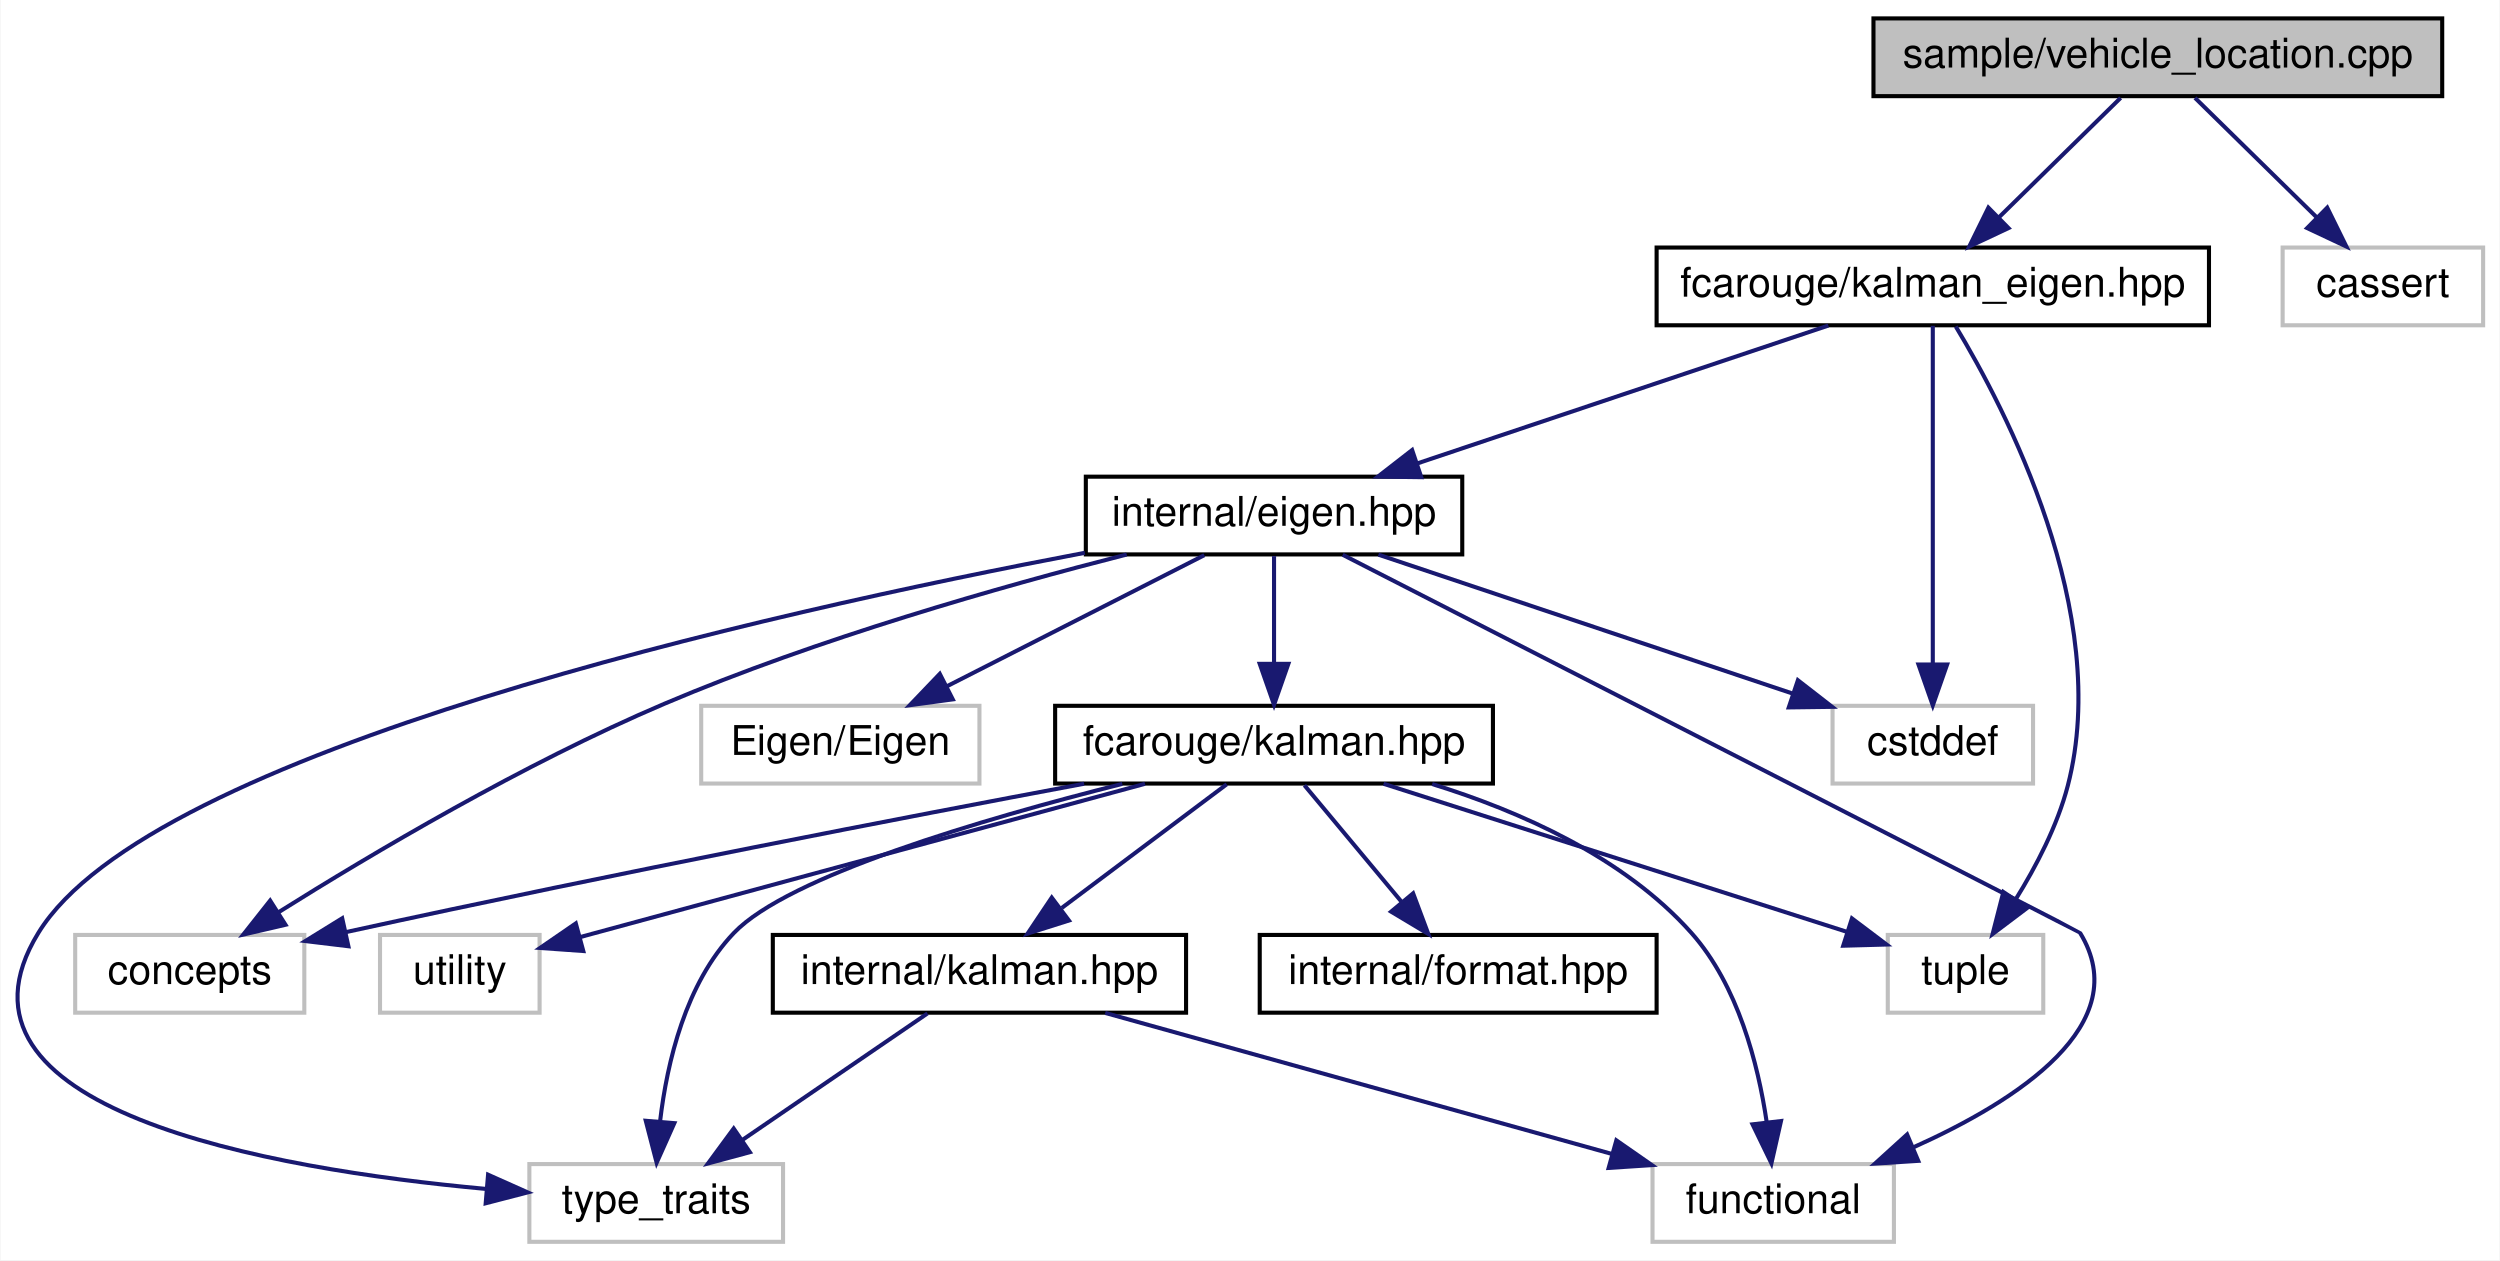
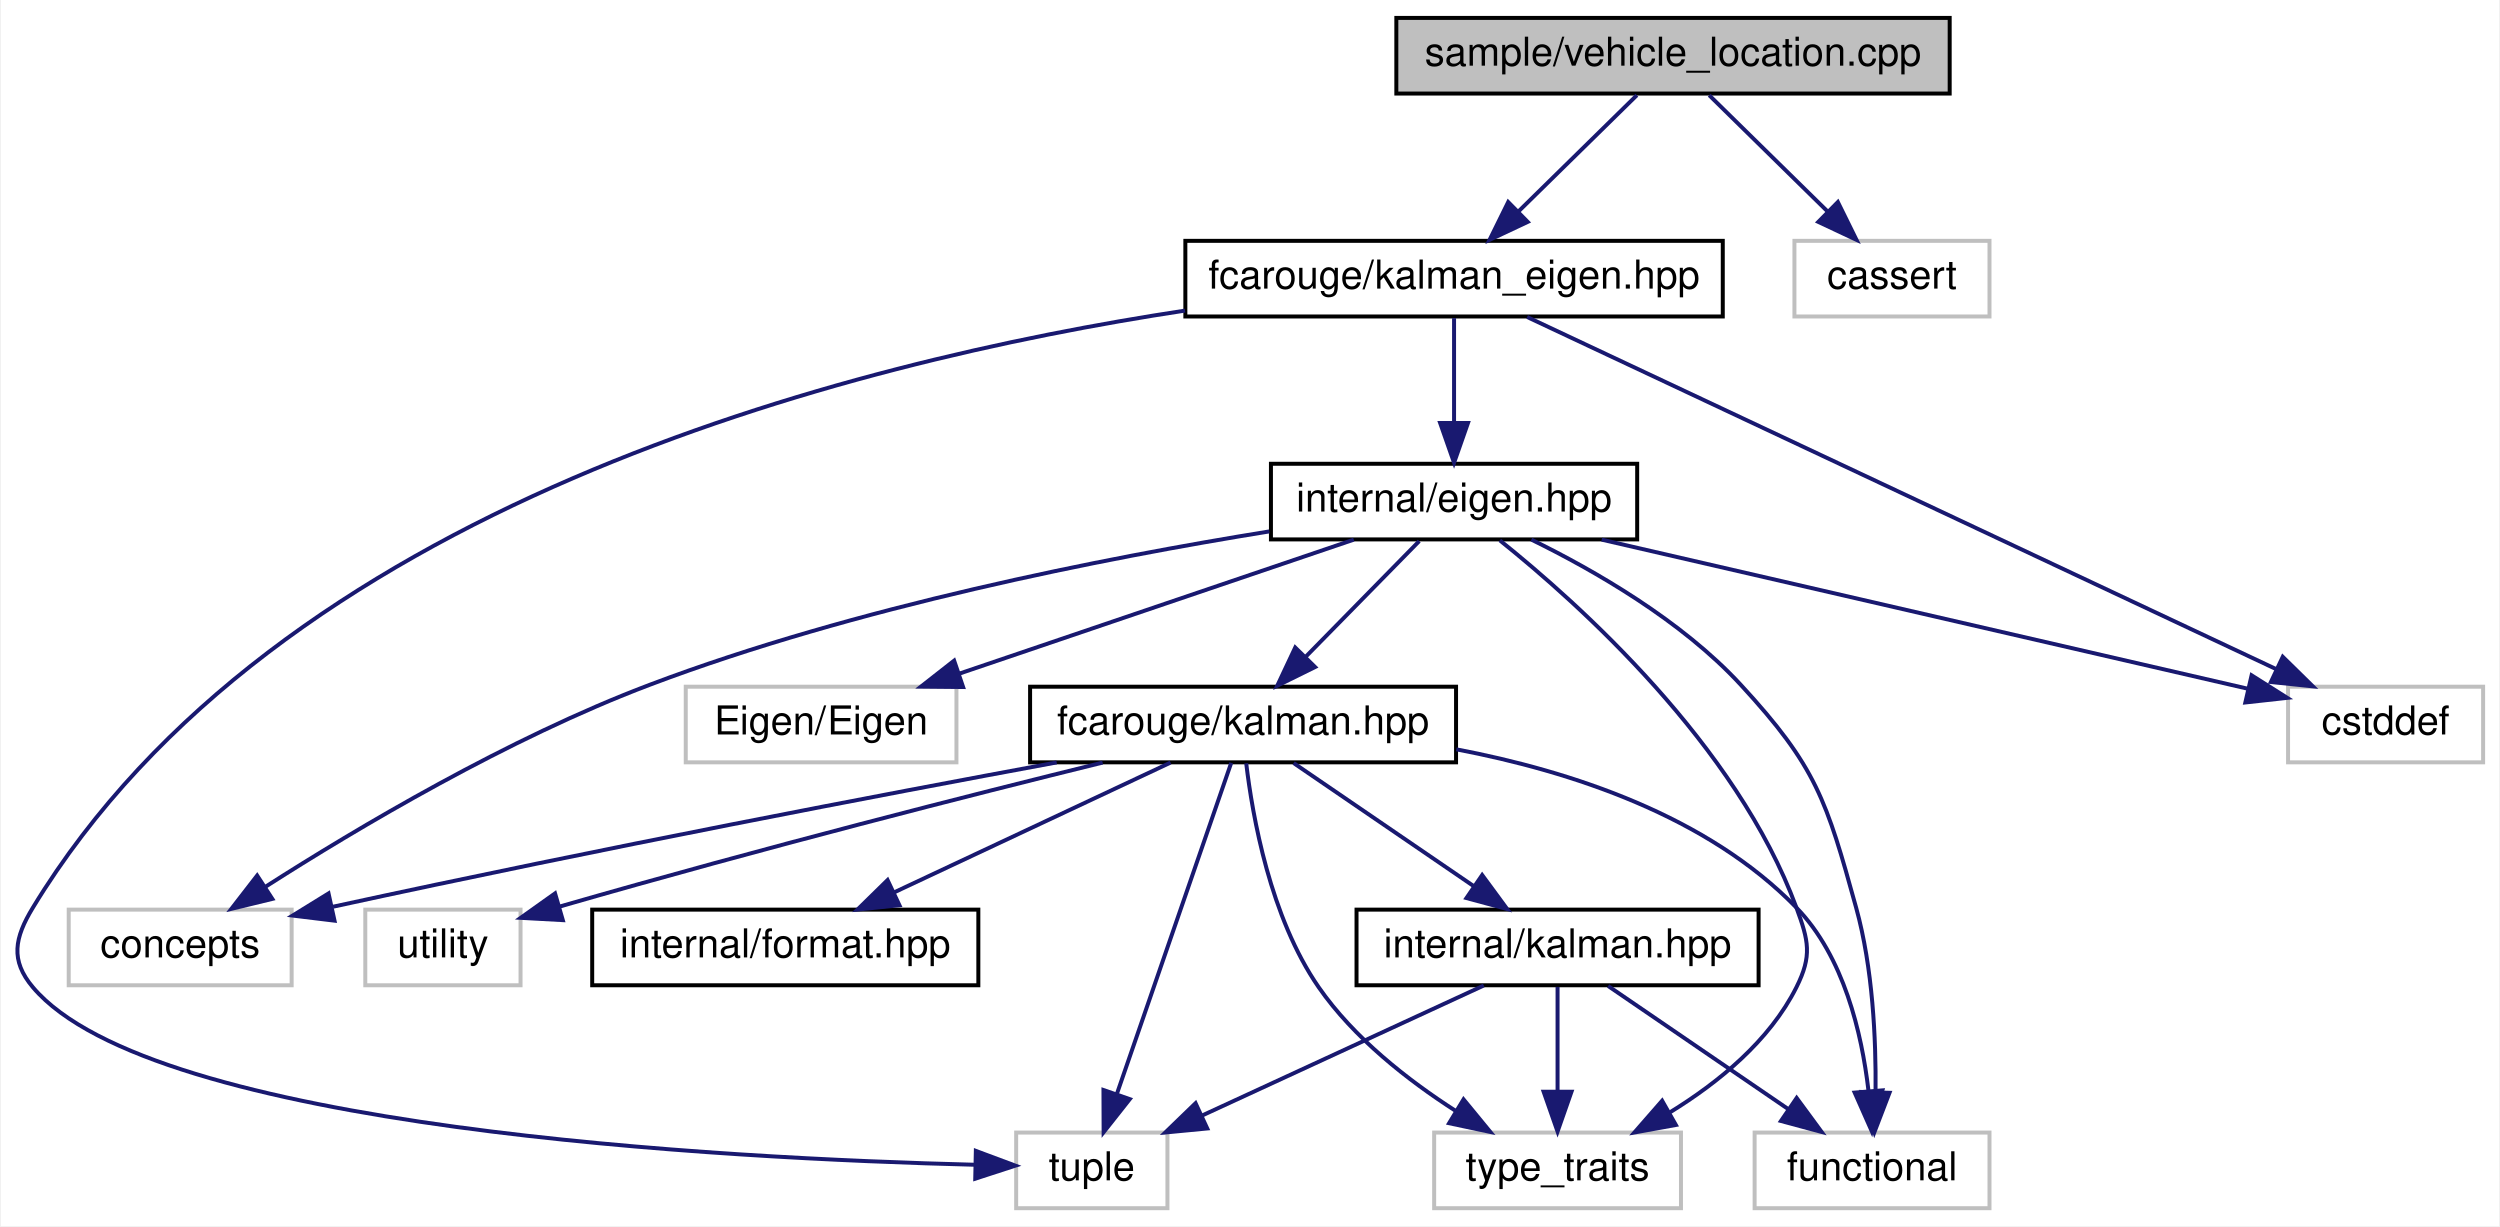
- <svg xmlns="http://www.w3.org/2000/svg" xmlns:xlink="http://www.w3.org/1999/xlink" width="611pt" height="308pt" viewBox="0.00 0.00 610.75 308.00">
+ <svg xmlns="http://www.w3.org/2000/svg" xmlns:xlink="http://www.w3.org/1999/xlink" width="628pt" height="308pt" viewBox="0.00 0.00 627.52 308.00">
  <g id="graph0" class="graph" transform="scale(1 1) rotate(0) translate(4 304)">
-     <polygon fill="white" stroke="transparent" points="-4,4 -4,-304 606.75,-304 606.75,4 -4,4" />
+     <polygon fill="white" stroke="transparent" points="-4,4 -4,-304 623.52,-304 623.52,4 -4,4" />
    <g id="node1" class="node">
      <g id="a_node1">
        <a xlink:title=" ">
-           <polygon fill="#bfbfbf" stroke="black" points="453.75,-280.5 453.75,-299.5 592.75,-299.5 592.75,-280.5 453.75,-280.5" />
-           <text text-anchor="middle" x="523.25" y="-287.5" font-family="Helvetica,sans-Serif" font-size="10.00">sample/vehicle_location.cpp</text>
+           <polygon fill="#bfbfbf" stroke="black" points="346.52,-280.5 346.52,-299.5 485.52,-299.5 485.52,-280.5 346.52,-280.5" />
+           <text text-anchor="middle" x="416.02" y="-287.5" font-family="Helvetica,sans-Serif" font-size="10.00">sample/vehicle_location.cpp</text>
        </a>
      </g>
    </g>
    <g id="node2" class="node">
      <g id="a_node2">
        <a xlink:href="kalman__eigen_8hpp.xhtml" target="_top" xlink:title="Kalman operation for Eigen 3 types.">
-           <polygon fill="white" stroke="black" points="400.75,-224.5 400.75,-243.5 535.75,-243.5 535.75,-224.5 400.75,-224.5" />
-           <text text-anchor="middle" x="468.25" y="-231.5" font-family="Helvetica,sans-Serif" font-size="10.00">fcarouge/kalman_eigen.hpp</text>
+           <polygon fill="white" stroke="black" points="293.52,-224.5 293.52,-243.5 428.52,-243.5 428.52,-224.5 293.52,-224.5" />
+           <text text-anchor="middle" x="361.02" y="-231.5" font-family="Helvetica,sans-Serif" font-size="10.00">fcarouge/kalman_eigen.hpp</text>
        </a>
      </g>
    </g>
    <g id="edge1" class="edge">
-       <path fill="none" stroke="midnightblue" d="M514.16,-280.08C506.07,-272.14 494.05,-260.34 484.33,-250.8" />
-       <polygon fill="midnightblue" stroke="midnightblue" points="486.75,-248.26 477.16,-243.75 481.84,-253.25 486.75,-248.26" />
+       <path fill="none" stroke="midnightblue" d="M406.94,-280.08C398.85,-272.14 386.83,-260.34 377.11,-250.8" />
+       <polygon fill="midnightblue" stroke="midnightblue" points="379.52,-248.26 369.94,-243.75 374.62,-253.25 379.52,-248.26" />
    </g>
    <g id="node14" class="node">
      <g id="a_node14">
        <a xlink:title=" ">
-           <polygon fill="white" stroke="#bfbfbf" points="553.75,-224.5 553.75,-243.5 602.75,-243.5 602.75,-224.5 553.75,-224.5" />
-           <text text-anchor="middle" x="578.25" y="-231.5" font-family="Helvetica,sans-Serif" font-size="10.00">cassert</text>
-         </a>
-       </g>
-     </g>
-     <g id="edge20" class="edge">
-       <path fill="none" stroke="midnightblue" d="M532.33,-280.08C540.42,-272.14 552.44,-260.34 562.16,-250.8" />
-       <polygon fill="midnightblue" stroke="midnightblue" points="564.65,-253.25 569.33,-243.75 559.74,-248.26 564.65,-253.25" />
+           <polygon fill="white" stroke="#bfbfbf" points="446.52,-224.5 446.52,-243.5 495.52,-243.5 495.52,-224.5 446.52,-224.5" />
+           <text text-anchor="middle" x="471.02" y="-231.5" font-family="Helvetica,sans-Serif" font-size="10.00">cassert</text>
+         </a>
+       </g>
+     </g>
+     <g id="edge21" class="edge">
+       <path fill="none" stroke="midnightblue" d="M425.11,-280.08C433.19,-272.14 445.22,-260.34 454.93,-250.8" />
+       <polygon fill="midnightblue" stroke="midnightblue" points="457.43,-253.25 462.11,-243.75 452.52,-248.26 457.43,-253.25" />
    </g>
    <g id="node3" class="node">
      <g id="a_node3">
        <a xlink:href="eigen_8hpp.xhtml" target="_top" xlink:title="Kalman operation for Eigen 3 types.">
-           <polygon fill="white" stroke="black" points="261.25,-168.5 261.25,-187.5 353.25,-187.5 353.25,-168.5 261.25,-168.5" />
-           <text text-anchor="middle" x="307.25" y="-175.5" font-family="Helvetica,sans-Serif" font-size="10.00">internal/eigen.hpp</text>
+           <polygon fill="white" stroke="black" points="315.02,-168.5 315.02,-187.5 407.02,-187.5 407.02,-168.5 315.02,-168.5" />
+           <text text-anchor="middle" x="361.02" y="-175.5" font-family="Helvetica,sans-Serif" font-size="10.00">internal/eigen.hpp</text>
        </a>
      </g>
    </g>
    <g id="edge2" class="edge">
-       <path fill="none" stroke="midnightblue" d="M442.73,-224.44C415.65,-215.36 372.66,-200.94 342.38,-190.78" />
-       <polygon fill="midnightblue" stroke="midnightblue" points="343.23,-187.38 332.64,-187.52 341,-194.01 343.23,-187.38" />
-     </g>
-     <g id="node10" class="node">
-       <g id="a_node10">
-         <a xlink:title=" ">
-           <polygon fill="white" stroke="#bfbfbf" points="457.25,-56.5 457.25,-75.5 495.25,-75.5 495.25,-56.5 457.25,-56.5" />
-           <text text-anchor="middle" x="476.25" y="-63.5" font-family="Helvetica,sans-Serif" font-size="10.00">tuple</text>
-         </a>
-       </g>
-     </g>
-     <g id="edge19" class="edge">
-       <path fill="none" stroke="midnightblue" d="M473.86,-224.21C485.88,-204.3 512.17,-154.16 501.25,-112 498.7,-102.18 493.49,-92.21 488.49,-84.17" />
-       <polygon fill="midnightblue" stroke="midnightblue" points="491.33,-82.11 482.87,-75.73 485.5,-85.99 491.33,-82.11" />
+       <path fill="none" stroke="midnightblue" d="M361.02,-224.08C361.02,-217.01 361.02,-206.86 361.02,-197.99" />
+       <polygon fill="midnightblue" stroke="midnightblue" points="364.52,-197.75 361.02,-187.75 357.52,-197.75 364.52,-197.75" />
+     </g>
+     <g id="node8" class="node">
+       <g id="a_node8">
+         <a xlink:title=" ">
+           <polygon fill="white" stroke="#bfbfbf" points="251.02,-0.5 251.02,-19.5 289.02,-19.5 289.02,-0.5 251.02,-0.5" />
+           <text text-anchor="middle" x="270.02" y="-7.5" font-family="Helvetica,sans-Serif" font-size="10.00">tuple</text>
+         </a>
+       </g>
+     </g>
+     <g id="edge20" class="edge">
+       <path fill="none" stroke="midnightblue" d="M293.44,-225.98C208.15,-213.02 65.22,-176.67 4.02,-76 -0.59,-68.4 -1.71,-62.79 4.02,-56 34.1,-20.41 178.13,-12.96 240.8,-11.41" />
+       <polygon fill="midnightblue" stroke="midnightblue" points="240.89,-14.9 250.82,-11.19 240.74,-7.91 240.89,-14.9" />
    </g>
    <g id="node13" class="node">
      <g id="a_node13">
        <a xlink:title=" ">
-           <polygon fill="white" stroke="#bfbfbf" points="443.75,-112.5 443.75,-131.5 492.75,-131.5 492.75,-112.5 443.75,-112.5" />
-           <text text-anchor="middle" x="468.25" y="-119.5" font-family="Helvetica,sans-Serif" font-size="10.00">cstddef</text>
-         </a>
-       </g>
-     </g>
-     <g id="edge18" class="edge">
-       <path fill="none" stroke="midnightblue" d="M468.25,-224.37C468.25,-206.62 468.25,-165.67 468.25,-141.6" />
-       <polygon fill="midnightblue" stroke="midnightblue" points="471.75,-141.59 468.25,-131.59 464.75,-141.59 471.75,-141.59" />
+           <polygon fill="white" stroke="#bfbfbf" points="570.52,-112.5 570.52,-131.5 619.52,-131.5 619.52,-112.5 570.52,-112.5" />
+           <text text-anchor="middle" x="595.02" y="-119.5" font-family="Helvetica,sans-Serif" font-size="10.00">cstddef</text>
+         </a>
+       </g>
+     </g>
+     <g id="edge19" class="edge">
+       <path fill="none" stroke="midnightblue" d="M379.38,-224.37C420.31,-205.13 519.19,-158.65 567.51,-135.93" />
+       <polygon fill="midnightblue" stroke="midnightblue" points="569.19,-139.01 576.75,-131.59 566.21,-132.68 569.19,-139.01" />
    </g>
    <g id="node4" class="node">
      <g id="a_node4">
        <a xlink:href="kalman_8hpp.xhtml" target="_top" xlink:title="The main Kalman filter class.">
-           <polygon fill="white" stroke="black" points="253.75,-112.5 253.75,-131.5 360.75,-131.5 360.75,-112.5 253.75,-112.5" />
-           <text text-anchor="middle" x="307.25" y="-119.5" font-family="Helvetica,sans-Serif" font-size="10.00">fcarouge/kalman.hpp</text>
+           <polygon fill="white" stroke="black" points="254.52,-112.5 254.52,-131.5 361.52,-131.5 361.52,-112.5 254.52,-112.5" />
+           <text text-anchor="middle" x="308.02" y="-119.5" font-family="Helvetica,sans-Serif" font-size="10.00">fcarouge/kalman.hpp</text>
        </a>
      </g>
    </g>
    <g id="edge3" class="edge">
-       <path fill="none" stroke="midnightblue" d="M307.25,-168.08C307.25,-161.01 307.25,-150.86 307.25,-141.99" />
-       <polygon fill="midnightblue" stroke="midnightblue" points="310.75,-141.75 307.25,-131.75 303.75,-141.75 310.75,-141.75" />
+       <path fill="none" stroke="midnightblue" d="M352.27,-168.08C344.55,-160.22 333.12,-148.57 323.81,-139.08" />
+       <polygon fill="midnightblue" stroke="midnightblue" points="326.11,-136.44 316.61,-131.75 321.12,-141.34 326.11,-136.44" />
    </g>
    <g id="node7" class="node">
      <g id="a_node7">
        <a xlink:title=" ">
-           <polygon fill="white" stroke="#bfbfbf" points="399.75,-0.5 399.75,-19.5 458.75,-19.5 458.75,-0.5 399.75,-0.5" />
-           <text text-anchor="middle" x="429.25" y="-7.5" font-family="Helvetica,sans-Serif" font-size="10.00">functional</text>
-         </a>
-       </g>
-     </g>
-     <g id="edge16" class="edge">
-       <path fill="none" stroke="midnightblue" d="M324.03,-168.41C371.62,-144.06 504.08,-76.27 504.25,-76 517.85,-53.74 489.13,-35.07 463.39,-23.54" />
-       <polygon fill="midnightblue" stroke="midnightblue" points="464.69,-20.29 454.12,-19.62 461.97,-26.74 464.69,-20.29" />
-     </g>
-     <g id="node8" class="node">
-       <g id="a_node8">
-         <a xlink:title=" ">
-           <polygon fill="white" stroke="#bfbfbf" points="125.25,-0.5 125.25,-19.5 187.25,-19.5 187.25,-0.5 125.25,-0.5" />
-           <text text-anchor="middle" x="156.25" y="-7.5" font-family="Helvetica,sans-Serif" font-size="10.00">type_traits</text>
+           <polygon fill="white" stroke="#bfbfbf" points="436.52,-0.5 436.52,-19.5 495.52,-19.5 495.52,-0.5 436.52,-0.5" />
+           <text text-anchor="middle" x="466.02" y="-7.5" font-family="Helvetica,sans-Serif" font-size="10.00">functional</text>
        </a>
      </g>
    </g>
    <g id="edge17" class="edge">
-       <path fill="none" stroke="midnightblue" d="M261.01,-168.9C183.34,-154.19 32.48,-120.42 5.25,-76 -21.19,-32.89 61.31,-18.31 114.61,-13.43" />
-       <polygon fill="midnightblue" stroke="midnightblue" points="115.16,-16.9 124.84,-12.58 114.58,-9.92 115.16,-16.9" />
+       <path fill="none" stroke="midnightblue" d="M380.44,-168.45C396.18,-160.74 418.13,-148.14 433.02,-132 452.03,-111.4 454.56,-103.02 462.02,-76 466.22,-60.83 467.03,-42.93 466.9,-29.77" />
+       <polygon fill="midnightblue" stroke="midnightblue" points="470.4,-29.49 466.61,-19.6 463.4,-29.7 470.4,-29.49" />
    </g>
    <g id="node9" class="node">
      <g id="a_node9">
        <a xlink:title=" ">
-           <polygon fill="white" stroke="#bfbfbf" points="14.25,-56.5 14.25,-75.5 70.25,-75.5 70.25,-56.5 14.25,-56.5" />
-           <text text-anchor="middle" x="42.25" y="-63.5" font-family="Helvetica,sans-Serif" font-size="10.00">concepts</text>
-         </a>
-       </g>
-     </g>
-     <g id="edge14" class="edge">
-       <path fill="none" stroke="midnightblue" d="M271.25,-168.48C240.59,-160.67 195.67,-147.91 158.25,-132 123.89,-117.39 86.65,-95.3 63.88,-81.01" />
-       <polygon fill="midnightblue" stroke="midnightblue" points="65.65,-77.99 55.33,-75.59 61.9,-83.9 65.65,-77.99" />
+           <polygon fill="white" stroke="#bfbfbf" points="356.02,-0.5 356.02,-19.5 418.02,-19.5 418.02,-0.5 356.02,-0.5" />
+           <text text-anchor="middle" x="387.02" y="-7.5" font-family="Helvetica,sans-Serif" font-size="10.00">type_traits</text>
+         </a>
+       </g>
+     </g>
+     <g id="edge18" class="edge">
+       <path fill="none" stroke="midnightblue" d="M372.52,-168.26C392.28,-152.43 431.99,-116.85 447.02,-76 450.09,-67.66 451,-63.95 447.02,-56 440.29,-42.54 427.42,-32.07 415.31,-24.62" />
+       <polygon fill="midnightblue" stroke="midnightblue" points="416.74,-21.41 406.32,-19.52 413.29,-27.5 416.74,-21.41" />
+     </g>
+     <g id="node10" class="node">
+       <g id="a_node10">
+         <a xlink:title=" ">
+           <polygon fill="white" stroke="#bfbfbf" points="13.02,-56.5 13.02,-75.5 69.02,-75.5 69.02,-56.5 13.02,-56.5" />
+           <text text-anchor="middle" x="41.02" y="-63.5" font-family="Helvetica,sans-Serif" font-size="10.00">concepts</text>
+         </a>
+       </g>
+     </g>
+     <g id="edge15" class="edge">
+       <path fill="none" stroke="midnightblue" d="M314.62,-170.51C272.96,-163.79 210.61,-151.5 159.02,-132 123.45,-118.56 85.46,-95.97 62.48,-81.27" />
+       <polygon fill="midnightblue" stroke="midnightblue" points="64.17,-78.2 53.88,-75.7 60.36,-84.07 64.17,-78.2" />
    </g>
    <g id="node12" class="node">
      <g id="a_node12">
        <a xlink:title=" ">
-           <polygon fill="white" stroke="#bfbfbf" points="167.25,-112.5 167.25,-131.5 235.25,-131.5 235.25,-112.5 167.25,-112.5" />
-           <text text-anchor="middle" x="201.25" y="-119.5" font-family="Helvetica,sans-Serif" font-size="10.00">Eigen/Eigen</text>
-         </a>
-       </g>
-     </g>
-     <g id="edge13" class="edge">
-       <path fill="none" stroke="midnightblue" d="M290.21,-168.32C273.22,-159.66 246.87,-146.24 227.25,-136.25" />
-       <polygon fill="midnightblue" stroke="midnightblue" points="228.73,-133.08 218.23,-131.65 225.56,-139.31 228.73,-133.08" />
-     </g>
-     <g id="edge15" class="edge">
-       <path fill="none" stroke="midnightblue" d="M332.76,-168.44C360.08,-159.28 403.6,-144.68 433.91,-134.52" />
-       <polygon fill="midnightblue" stroke="midnightblue" points="435.28,-137.75 443.65,-131.25 433.05,-131.11 435.28,-137.75" />
+           <polygon fill="white" stroke="#bfbfbf" points="168.02,-112.5 168.02,-131.5 236.02,-131.5 236.02,-112.5 168.02,-112.5" />
+           <text text-anchor="middle" x="202.02" y="-119.5" font-family="Helvetica,sans-Serif" font-size="10.00">Eigen/Eigen</text>
+         </a>
+       </g>
+     </g>
+     <g id="edge14" class="edge">
+       <path fill="none" stroke="midnightblue" d="M335.83,-168.44C309.08,-159.36 266.62,-144.94 236.72,-134.78" />
+       <polygon fill="midnightblue" stroke="midnightblue" points="237.69,-131.42 227.1,-131.52 235.44,-138.05 237.69,-131.42" />
+     </g>
+     <g id="edge16" class="edge">
+       <path fill="none" stroke="midnightblue" d="M398.1,-168.44C442.72,-158.15 517.05,-140.99 560.5,-130.97" />
+       <polygon fill="midnightblue" stroke="midnightblue" points="561.36,-134.36 570.32,-128.7 559.79,-127.54 561.36,-134.36" />
    </g>
    <g id="node5" class="node">
      <g id="a_node5">
        <a xlink:href="format_8hpp.xhtml" target="_top" xlink:title=" ">
-           <polygon fill="white" stroke="black" points="303.75,-56.5 303.75,-75.5 400.75,-75.5 400.75,-56.5 303.75,-56.5" />
-           <text text-anchor="middle" x="352.25" y="-63.5" font-family="Helvetica,sans-Serif" font-size="10.00">internal/format.hpp</text>
+           <polygon fill="white" stroke="black" points="144.52,-56.5 144.52,-75.5 241.52,-75.5 241.52,-56.5 144.52,-56.5" />
+           <text text-anchor="middle" x="193.02" y="-63.5" font-family="Helvetica,sans-Serif" font-size="10.00">internal/format.hpp</text>
        </a>
      </g>
    </g>
    <g id="edge4" class="edge">
-       <path fill="none" stroke="midnightblue" d="M314.68,-112.08C321.1,-104.38 330.55,-93.03 338.37,-83.65" />
-       <polygon fill="midnightblue" stroke="midnightblue" points="341.24,-85.67 344.95,-75.75 335.86,-81.19 341.24,-85.67" />
+       <path fill="none" stroke="midnightblue" d="M289.8,-112.44C271.13,-103.68 241.87,-89.94 220.41,-79.86" />
+       <polygon fill="midnightblue" stroke="midnightblue" points="221.7,-76.6 211.16,-75.52 218.72,-82.93 221.7,-76.6" />
    </g>
    <g id="node6" class="node">
      <g id="a_node6">
-         <a xlink:href="internal_2kalman_8hpp.xhtml" target="_top" xlink:title="The main Kalman filter class.">
-           <polygon fill="white" stroke="black" points="184.75,-56.5 184.75,-75.5 285.75,-75.5 285.75,-56.5 184.75,-56.5" />
-           <text text-anchor="middle" x="235.25" y="-63.5" font-family="Helvetica,sans-Serif" font-size="10.00">internal/kalman.hpp</text>
+         <a xlink:href="internal_2kalman_8hpp.xhtml" target="_top" xlink:title=" ">
+           <polygon fill="white" stroke="black" points="336.52,-56.5 336.52,-75.5 437.52,-75.5 437.52,-56.5 336.52,-56.5" />
+           <text text-anchor="middle" x="387.02" y="-63.5" font-family="Helvetica,sans-Serif" font-size="10.00">internal/kalman.hpp</text>
        </a>
      </g>
    </g>
    <g id="edge5" class="edge">
-       <path fill="none" stroke="midnightblue" d="M295.68,-112.32C284.82,-104.18 268.36,-91.84 255.36,-82.09" />
-       <polygon fill="midnightblue" stroke="midnightblue" points="257.12,-79.03 247.02,-75.83 252.92,-84.63 257.12,-79.03" />
+       <path fill="none" stroke="midnightblue" d="M320.72,-112.32C332.92,-103.98 351.6,-91.21 366.03,-81.35" />
+       <polygon fill="midnightblue" stroke="midnightblue" points="368.08,-84.19 374.36,-75.65 364.13,-78.41 368.08,-84.19" />
+     </g>
+     <g id="edge10" class="edge">
+       <path fill="none" stroke="midnightblue" d="M361.58,-115.77C390.46,-110.27 424.66,-99.01 447.02,-76 458.92,-63.76 463.43,-44.49 465.11,-30.11" />
+       <polygon fill="midnightblue" stroke="midnightblue" points="468.62,-30.1 465.94,-19.85 461.65,-29.54 468.62,-30.1" />
+     </g>
+     <g id="edge11" class="edge">
+       <path fill="none" stroke="midnightblue" d="M305.04,-112.37C298.88,-94.54 284.63,-53.3 276.34,-29.27" />
+       <polygon fill="midnightblue" stroke="midnightblue" points="279.56,-27.9 272.99,-19.59 272.95,-30.19 279.56,-27.9" />
+     </g>
+     <g id="edge12" class="edge">
+       <path fill="none" stroke="midnightblue" d="M308.81,-112.26C310.38,-99.02 314.84,-73.59 327.02,-56 335.83,-43.29 349.37,-32.69 361.36,-24.98" />
+       <polygon fill="midnightblue" stroke="midnightblue" points="363.4,-27.84 370.13,-19.65 359.77,-21.85 363.4,-27.84" />
    </g>
    <g id="edge9" class="edge">
-       <path fill="none" stroke="midnightblue" d="M345.9,-112.38C367.28,-105.76 392.78,-94.51 409.25,-76 420.64,-63.19 425.54,-44 427.65,-29.79" />
-       <polygon fill="midnightblue" stroke="midnightblue" points="431.15,-30.02 428.81,-19.68 424.19,-29.21 431.15,-30.02" />
-     </g>
-     <g id="edge11" class="edge">
-       <path fill="none" stroke="midnightblue" d="M270.16,-112.42C235.95,-103.81 188.51,-89.86 175.25,-76 163.44,-63.67 158.92,-44.42 157.21,-30.06" />
-       <polygon fill="midnightblue" stroke="midnightblue" points="160.68,-29.5 156.36,-19.82 153.7,-30.08 160.68,-29.5" />
-     </g>
-     <g id="edge8" class="edge">
-       <path fill="none" stroke="midnightblue" d="M260.83,-112.46C216.84,-104.22 148.66,-91.1 80.54,-76.22" />
-       <polygon fill="midnightblue" stroke="midnightblue" points="81.02,-72.74 70.5,-74.01 79.51,-79.57 81.02,-72.74" />
-     </g>
-     <g id="edge10" class="edge">
-       <path fill="none" stroke="midnightblue" d="M334.02,-112.44C364.93,-102.57 415.57,-86.39 447.35,-76.23" />
-       <polygon fill="midnightblue" stroke="midnightblue" points="448.49,-79.54 456.95,-73.16 446.36,-72.87 448.49,-79.54" />
+       <path fill="none" stroke="midnightblue" d="M261.2,-112.48C216.82,-104.27 148.04,-91.16 79.4,-76.23" />
+       <polygon fill="midnightblue" stroke="midnightblue" points="79.79,-72.73 69.27,-74.01 78.29,-79.57 79.79,-72.73" />
    </g>
    <g id="node11" class="node">
      <g id="a_node11">
        <a xlink:title=" ">
-           <polygon fill="white" stroke="#bfbfbf" points="88.75,-56.5 88.75,-75.5 127.75,-75.5 127.75,-56.5 88.75,-56.5" />
-           <text text-anchor="middle" x="108.25" y="-63.5" font-family="Helvetica,sans-Serif" font-size="10.00">utility</text>
-         </a>
-       </g>
-     </g>
-     <g id="edge12" class="edge">
-       <path fill="none" stroke="midnightblue" d="M275.71,-112.44C237.75,-102.14 174.49,-84.98 137.55,-74.95" />
-       <polygon fill="midnightblue" stroke="midnightblue" points="138.43,-71.57 127.87,-72.32 136.6,-78.32 138.43,-71.57" />
+           <polygon fill="white" stroke="#bfbfbf" points="87.52,-56.5 87.52,-75.5 126.52,-75.5 126.52,-56.5 87.52,-56.5" />
+           <text text-anchor="middle" x="107.02" y="-63.5" font-family="Helvetica,sans-Serif" font-size="10.00">utility</text>
+         </a>
+       </g>
+     </g>
+     <g id="edge13" class="edge">
+       <path fill="none" stroke="midnightblue" d="M272.74,-112.44C239.72,-104.3 188.81,-91.39 136.37,-76.28" />
+       <polygon fill="midnightblue" stroke="midnightblue" points="137.14,-72.86 126.56,-73.44 135.19,-79.58 137.14,-72.86" />
    </g>
    <g id="edge6" class="edge">
-       <path fill="none" stroke="midnightblue" d="M265.99,-56.44C299.48,-47.12 353.17,-32.17 389.77,-21.99" />
-       <polygon fill="midnightblue" stroke="midnightblue" points="390.91,-25.3 399.6,-19.25 389.03,-18.56 390.91,-25.3" />
+       <path fill="none" stroke="midnightblue" d="M399.72,-56.32C411.92,-47.98 430.6,-35.21 445.03,-25.35" />
+       <polygon fill="midnightblue" stroke="midnightblue" points="447.08,-28.19 453.36,-19.65 443.13,-22.41 447.08,-28.19" />
    </g>
    <g id="edge7" class="edge">
-       <path fill="none" stroke="midnightblue" d="M222.55,-56.32C210.34,-47.98 191.67,-35.21 177.24,-25.35" />
-       <polygon fill="midnightblue" stroke="midnightblue" points="179.14,-22.41 168.91,-19.65 175.19,-28.19 179.14,-22.41" />
+       <path fill="none" stroke="midnightblue" d="M368.48,-56.44C349.4,-47.64 319.45,-33.81 297.59,-23.72" />
+       <polygon fill="midnightblue" stroke="midnightblue" points="299.02,-20.53 288.48,-19.52 296.09,-26.88 299.02,-20.53" />
+     </g>
+     <g id="edge8" class="edge">
+       <path fill="none" stroke="midnightblue" d="M387.02,-56.08C387.02,-49.01 387.02,-38.86 387.02,-29.99" />
+       <polygon fill="midnightblue" stroke="midnightblue" points="390.52,-29.75 387.02,-19.75 383.52,-29.75 390.52,-29.75" />
    </g>
  </g>
</svg>
